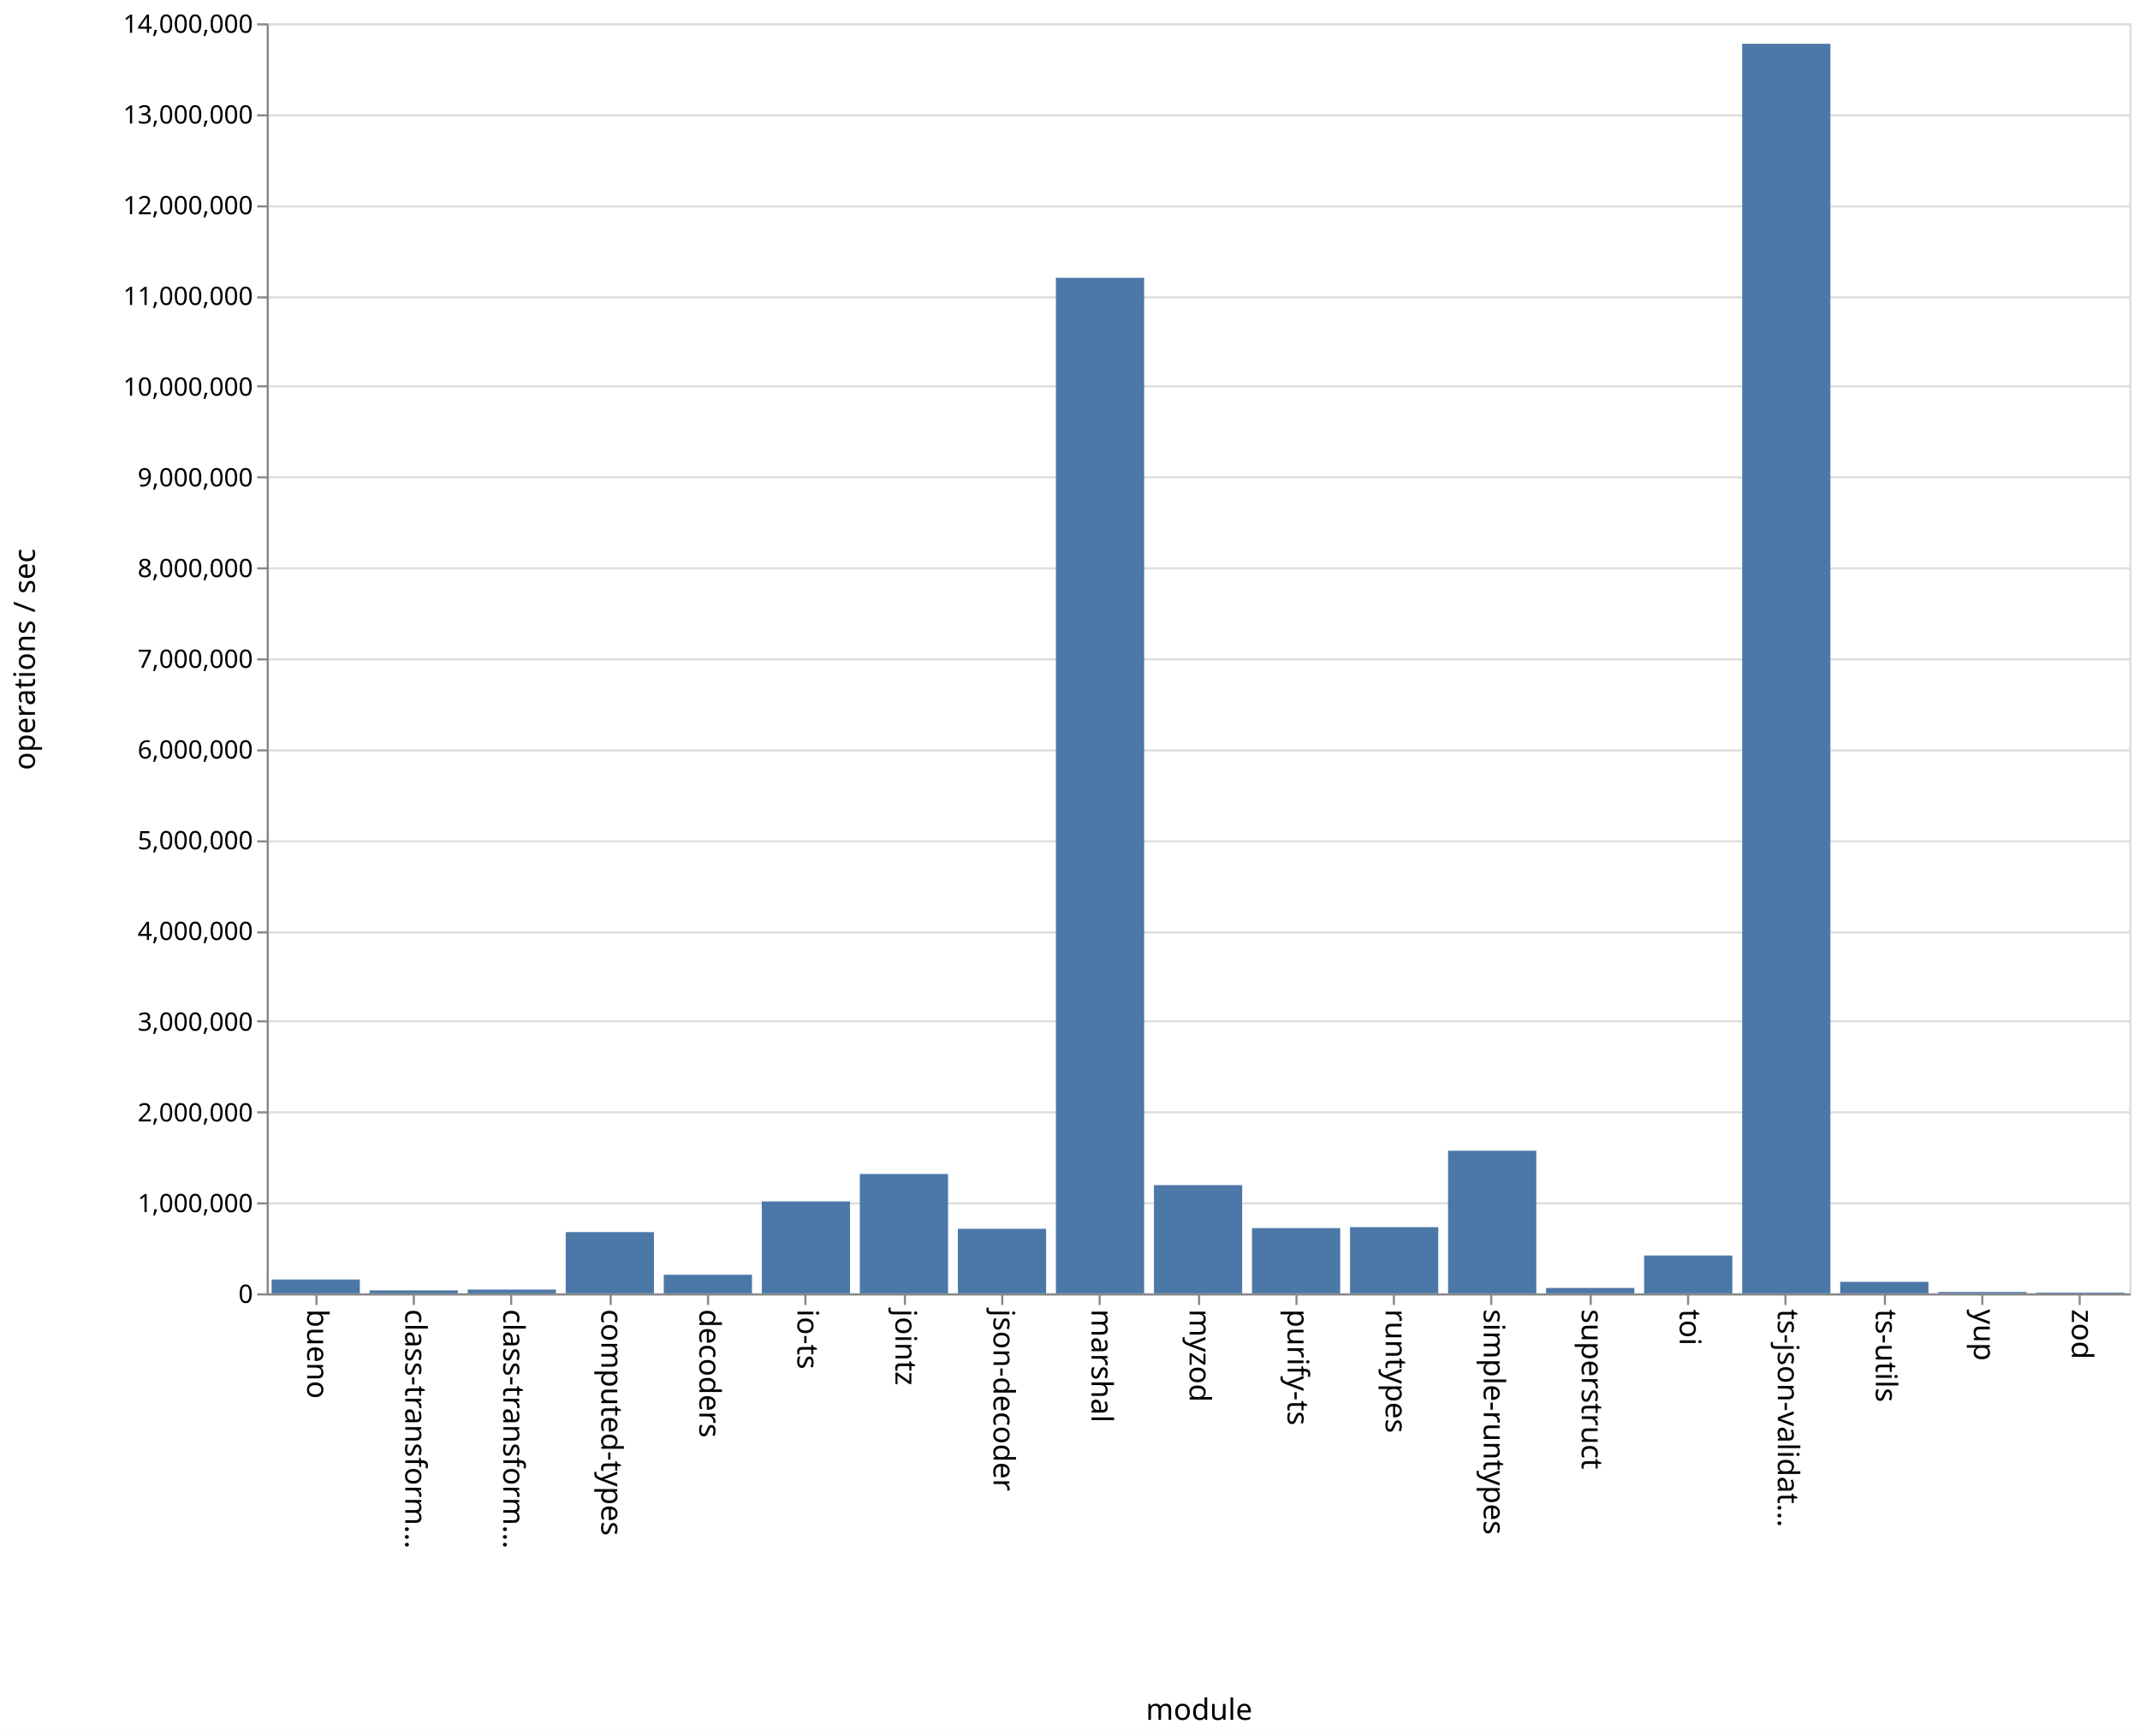
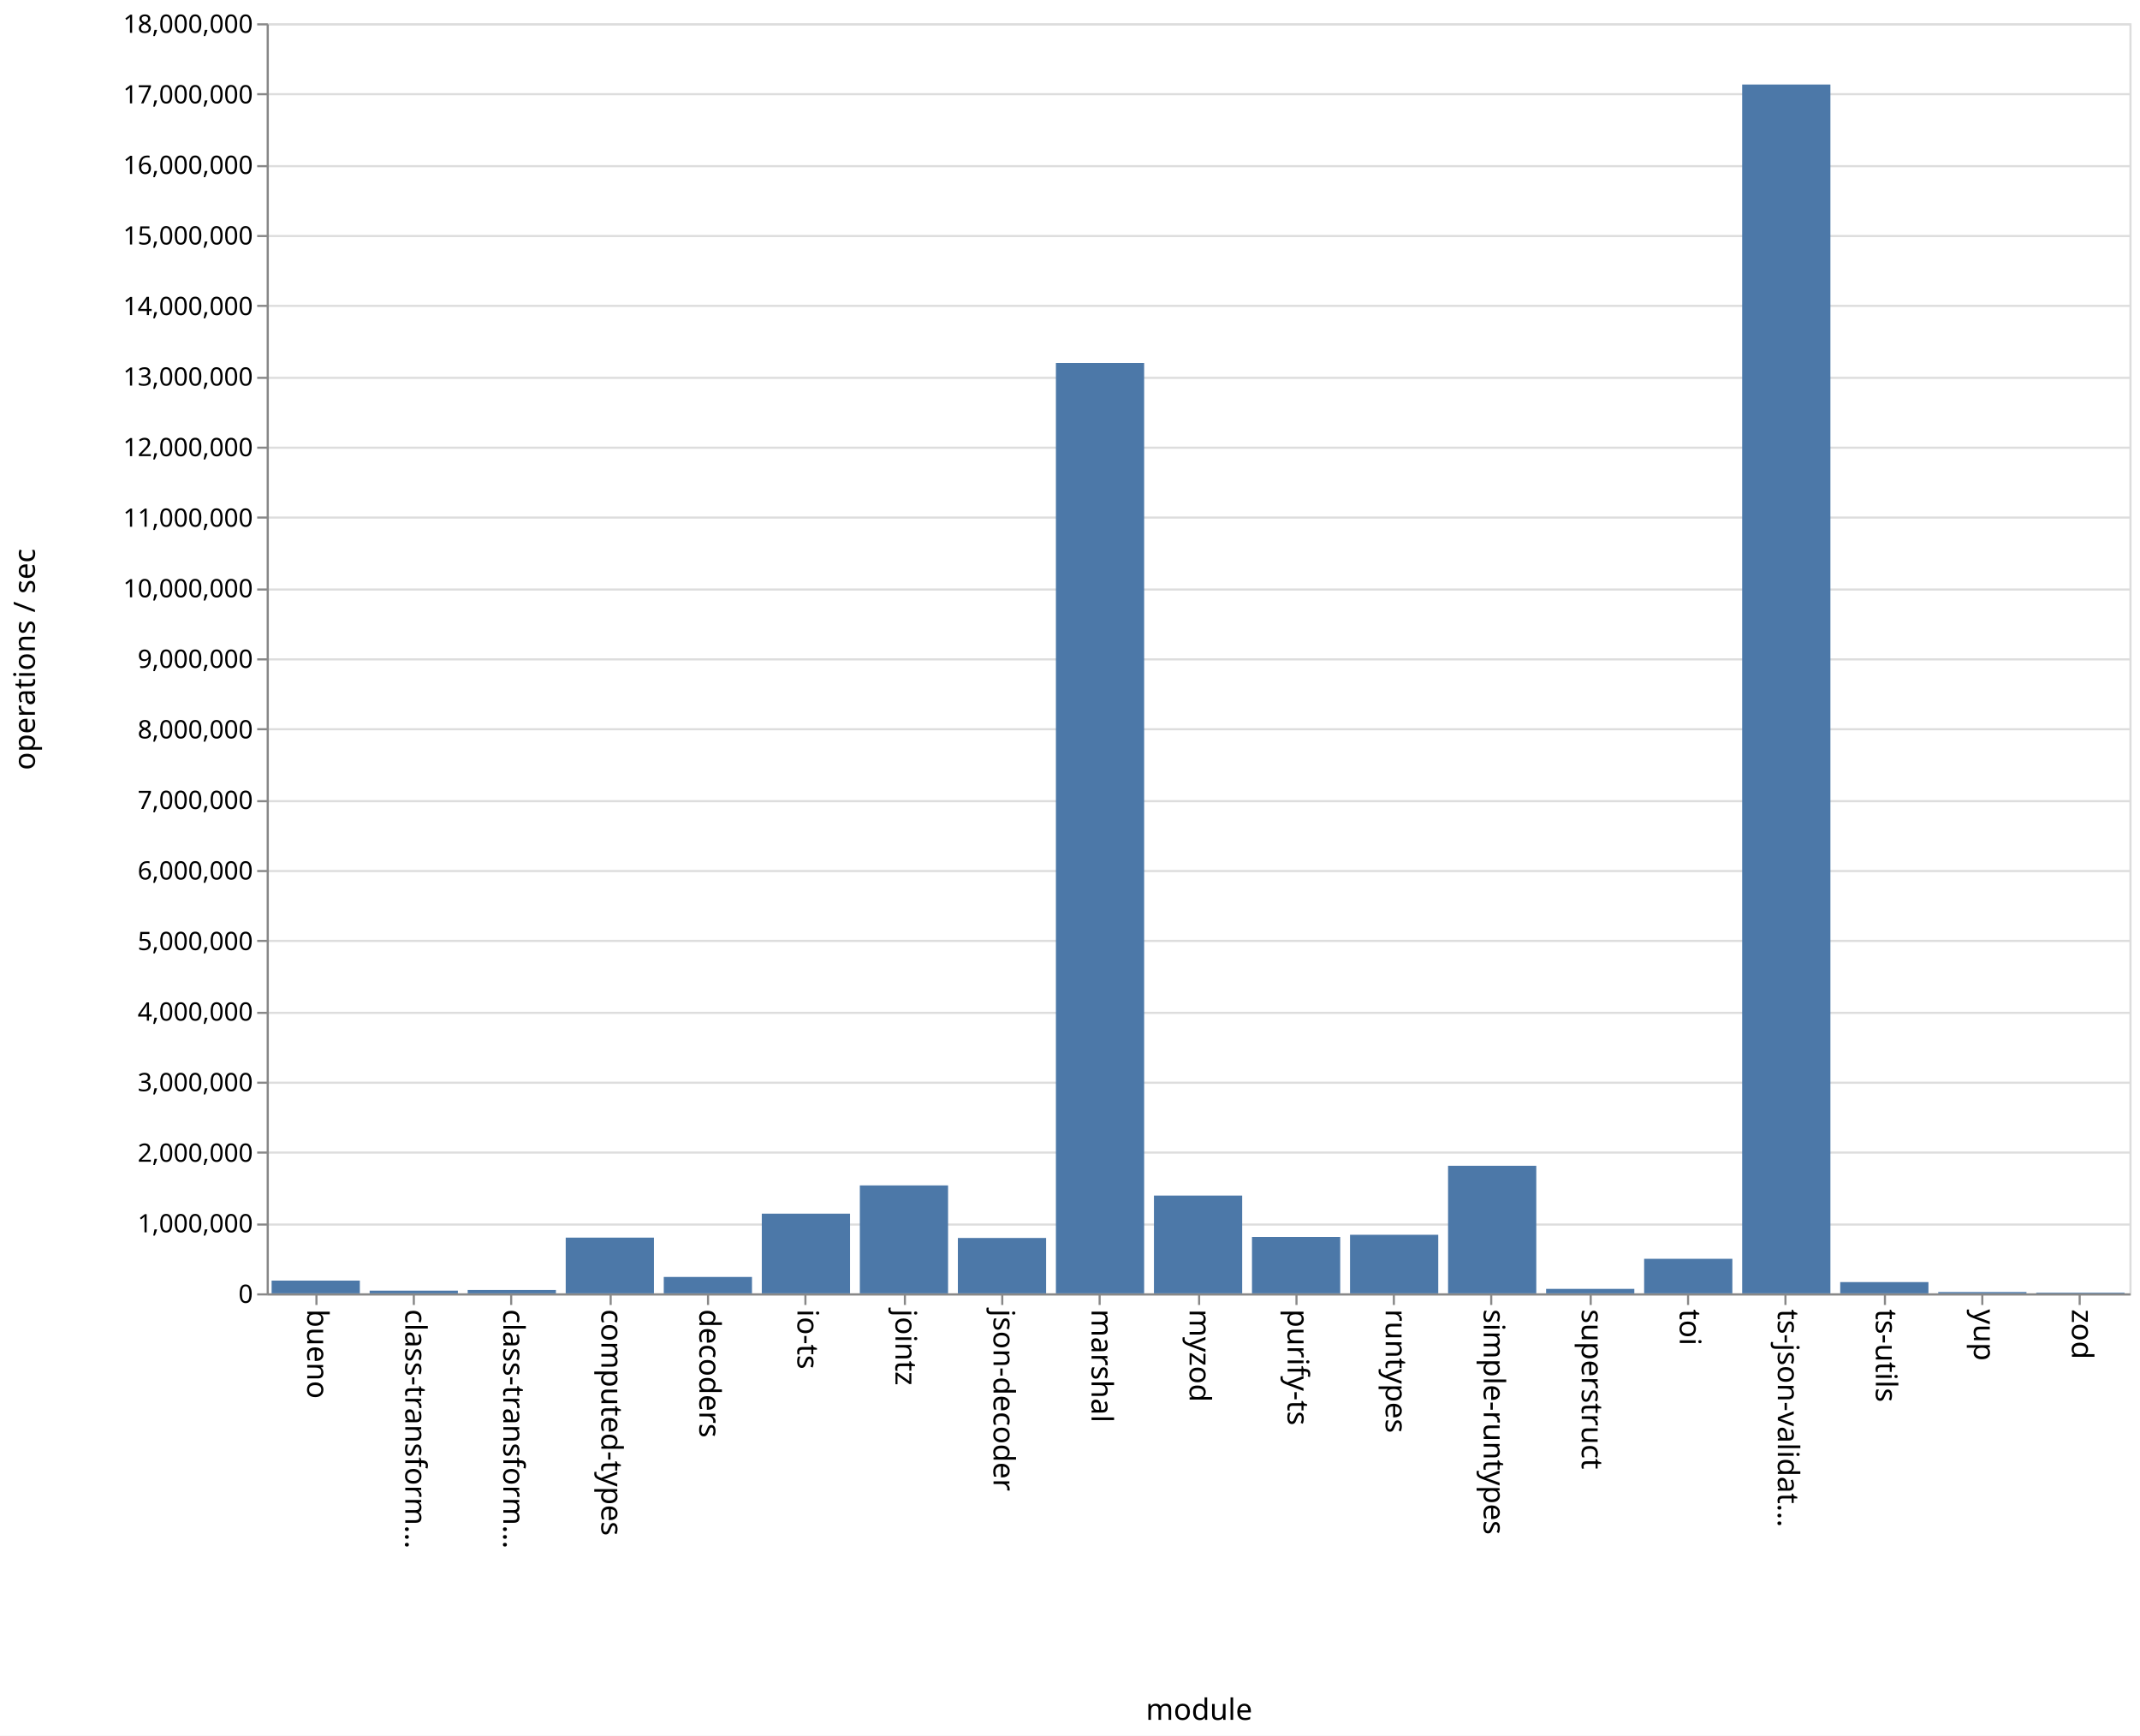
<svg xmlns="http://www.w3.org/2000/svg" class="marks" width="1011" height="820">
  <path fill="#fff" d="M0 0h1011v820H0z" />
  <g class="mark-group role-frame root" aria-roledescription="group mark container" fill="none" stroke-miterlimit="10">
    <path class="background" aria-hidden="true" d="M126.5 11.5h880v600h-880z" stroke="#ddd" />
-     <g class="mark-group role-axis" aria-roledescription="axis" aria-label="Y-axis for a linear scale with values from 0 to 14,000,000">
+     <g class="mark-group role-axis" aria-roledescription="axis" aria-label="Y-axis for a linear scale with values from 0 to 18,000,000">
      <path class="background" aria-hidden="true" d="M126.5 11.5z" pointer-events="none" />
      <g class="mark-rule role-axis-grid" pointer-events="none" stroke="#ddd">
-         <path d="M126.5 611.5h880M126.5 568.5h880M126.5 525.5h880M126.5 482.5h880M126.5 440.5h880M126.5 397.5h880M126.5 354.5h880M126.5 311.5h880M126.5 268.5h880M126.5 225.5h880M126.5 182.5h880M126.5 140.5h880M126.5 97.5h880M126.5 54.5h880M126.5 11.5h880" />
+         <path d="M126.5 611.5h880M126.5 578.5h880M126.5 544.5h880M126.5 511.5h880M126.5 478.5h880M126.5 444.5h880M126.5 411.5h880M126.5 378.5h880M126.5 344.5h880M126.5 311.5h880M126.5 278.5h880M126.5 244.5h880M126.5 211.5h880M126.5 178.5h880M126.5 144.5h880M126.5 111.5h880M126.5 78.5h880M126.5 44.5h880M126.5 11.5h880" />
      </g>
    </g>
    <g class="mark-group role-axis" aria-roledescription="axis" aria-label="X-axis titled 'module' for a discrete scale with 19 values: bueno, class-transformer-validator-async, class-transformer-validator-sync, computed-types, decoders, ending with zod">
      <path class="background" aria-hidden="true" d="M126.5 611.5z" pointer-events="none" />
      <g class="mark-rule role-axis-tick" pointer-events="none" stroke="#888">
        <path d="M149.5 611.5v5M195.5 611.5v5M241.5 611.5v5M288.5 611.5v5M334.5 611.5v5M380.5 611.5v5M427.5 611.5v5M473.5 611.5v5M519.5 611.5v5M566.5 611.5v5M612.5 611.5v5M658.5 611.5v5M704.5 611.5v5M751.5 611.5v5M797.5 611.5v5M843.5 611.5v5M890.5 611.5v5M936.5 611.5v5M982.5 611.5v5" />
      </g>
      <g class="mark-text role-axis-label" pointer-events="none" font-family="sans-serif" font-size="14" fill="#000">
        <text transform="rotate(90 -236.671 381.829)">
                    bueno
                </text>
        <text transform="rotate(90 -213.513 404.987)">
                    class-transform…
                </text>
        <text transform="rotate(90 -190.355 428.145)">
                    class-transform…
                </text>
        <text transform="rotate(90 -167.197 451.303)">
                    computed-types
                </text>
        <text transform="rotate(90 -144.04 474.46)">
                    decoders
                </text>
        <text transform="rotate(90 -120.882 497.618)">
                    io-ts
                </text>
        <text transform="rotate(90 -97.724 520.776)">
                    jointz
                </text>
        <text transform="rotate(90 -74.566 543.934)">
                    json-decoder
                </text>
        <text transform="rotate(90 -51.408 567.092)">
                    marshal
                </text>
        <text transform="rotate(90 -28.25 590.25)">
                    myzod
                </text>
        <text transform="rotate(90 -5.092 613.408)">
                    purify-ts
                </text>
        <text transform="rotate(90 18.066 636.566)">
                    runtypes
                </text>
        <text transform="rotate(90 41.224 659.724)">
                    simple-runtypes
                </text>
        <text transform="rotate(90 64.382 682.882)">
                    superstruct
                </text>
        <text transform="rotate(90 87.54 706.04)">
                    toi
                </text>
        <text transform="rotate(90 110.697 729.197)">
                    ts-json-validat…
                </text>
        <text transform="rotate(90 133.855 752.355)">
                    ts-utils
                </text>
        <text transform="rotate(90 157.013 775.513)">
                    yup
                </text>
        <text transform="rotate(90 180.171 798.671)">
                    zod
                </text>
      </g>
      <path stroke="#888" d="M126.5 611.5h880" pointer-events="none" />
      <text text-anchor="middle" transform="translate(566.5 812.5)" font-family="sans-serif" font-size="14" fill="#000" pointer-events="none">
                module
            </text>
    </g>
-     <g class="mark-group role-axis" aria-roledescription="axis" aria-label="Y-axis titled 'operations / sec' for a linear scale with values from 0 to 14,000,000">
+     <g class="mark-group role-axis" aria-roledescription="axis" aria-label="Y-axis titled 'operations / sec' for a linear scale with values from 0 to 18,000,000">
      <path class="background" aria-hidden="true" d="M126.5 11.5z" pointer-events="none" />
      <g class="mark-rule role-axis-tick" pointer-events="none" stroke="#888">
-         <path d="M126.5 611.5h-5M126.5 568.5h-5M126.5 525.5h-5M126.5 482.5h-5M126.5 440.5h-5M126.5 397.5h-5M126.5 354.5h-5M126.5 311.5h-5M126.5 268.5h-5M126.5 225.5h-5M126.5 182.5h-5M126.5 140.5h-5M126.5 97.5h-5M126.5 54.5h-5M126.5 11.5h-5" />
+         <path d="M126.5 611.5h-5M126.5 578.5h-5M126.5 544.5h-5M126.5 511.5h-5M126.5 478.5h-5M126.5 444.5h-5M126.5 411.5h-5M126.5 378.5h-5M126.5 344.5h-5M126.5 311.5h-5M126.5 278.5h-5M126.5 244.5h-5M126.5 211.5h-5M126.5 178.5h-5M126.5 144.5h-5M126.5 111.5h-5M126.5 78.5h-5M126.5 44.5h-5M126.5 11.5h-5" />
      </g>
      <g class="mark-text role-axis-label" pointer-events="none" text-anchor="end" font-family="sans-serif" font-size="12" fill="#000">
        <text transform="translate(119.5 615.5)">
                    0
                </text>
-         <text transform="translate(119.5 572.643)">
+         <text transform="translate(119.5 582.167)">
                    1,000,000
                </text>
-         <text transform="translate(119.5 529.786)">
+         <text transform="translate(119.5 548.833)">
                    2,000,000
                </text>
-         <text transform="translate(119.5 486.929)">
+         <text transform="translate(119.5 515.5)">
                    3,000,000
                </text>
-         <text transform="translate(119.5 444.071)">
+         <text transform="translate(119.5 482.167)">
                    4,000,000
                </text>
-         <text transform="translate(119.5 401.214)">
+         <text transform="translate(119.5 448.833)">
                    5,000,000
                </text>
-         <text transform="translate(119.5 358.357)">
+         <text transform="translate(119.5 415.5)">
                    6,000,000
                </text>
-         <text transform="translate(119.5 315.5)">
+         <text transform="translate(119.5 382.167)">
                    7,000,000
                </text>
-         <text transform="translate(119.5 272.643)">
+         <text transform="translate(119.5 348.833)">
                    8,000,000
                </text>
-         <text transform="translate(119.5 229.786)">
+         <text transform="translate(119.5 315.5)">
                    9,000,000
                </text>
-         <text transform="translate(119.5 186.929)">
+         <text transform="translate(119.5 282.167)">
                    10,000,000
                </text>
-         <text transform="translate(119.5 144.071)">
+         <text transform="translate(119.5 248.833)">
                    11,000,000
                </text>
-         <text transform="translate(119.5 101.214)">
+         <text transform="translate(119.5 215.5)">
                    12,000,000
                </text>
-         <text transform="translate(119.5 58.357)">
+         <text transform="translate(119.5 182.167)">
                    13,000,000
                </text>
+         <text transform="translate(119.5 148.833)">
+                     14,000,000
+                 </text>
+         <text transform="translate(119.5 115.5)">
+                     15,000,000
+                 </text>
+         <text transform="translate(119.5 82.167)">
+                     16,000,000
+                 </text>
+         <text transform="translate(119.5 48.833)">
+                     17,000,000
+                 </text>
        <text transform="translate(119.5 15.5)">
-                     14,000,000
+                     18,000,000
                </text>
      </g>
      <path stroke="#888" d="M126.5 611.5v-600" pointer-events="none" />
      <text text-anchor="middle" transform="rotate(-90 164 147.5)" font-family="sans-serif" font-size="14" fill="#000" pointer-events="none">
                operations / sec
            </text>
    </g>
    <g class="mark-rect role-mark marks" aria-roledescription="rect mark container" fill="#4c78a8">
-       <path d="M128.316 604.47H170V611h-41.684zM174.632 609.584h41.684V611h-41.684zM220.947 609.221h41.685V611h-41.685zM267.263 582.06h41.684V611h-41.684zM313.579 602.214h41.684V611H313.58zM359.895 567.582h41.684V611h-41.684zM406.21 554.623h41.685V611H406.21zM452.526 580.494h41.685V611h-41.685zM498.842 131.247h41.684V611h-41.684zM545.158 559.874h41.684V611h-41.684zM591.474 580.18h41.684V611h-41.684zM637.79 579.71h41.684V611h-41.685zM684.105 543.614h41.684V611h-41.684zM730.421 608.46h41.684V611h-41.684zM776.737 593.108h41.684V611h-41.684zM823.053 20.691h41.684V611h-41.684zM869.368 605.535h41.685V611h-41.685zM915.684 610.36h41.684v.64h-41.684zM962 610.649h41.684V611H962z" />
+       <path d="M128.316 604.986H170V611h-41.684zM174.632 609.716h41.684V611h-41.684zM220.947 609.413h41.685V611h-41.685zM267.263 584.69h41.684V611h-41.684zM313.579 603.252h41.684V611H313.58zM359.895 573.359h41.684V611h-41.684zM406.21 560.004h41.685V611H406.21zM452.526 584.84h41.685V611h-41.685zM498.842 171.453h41.684V611h-41.684zM545.158 564.819h41.684V611h-41.684zM591.474 584.349h41.684V611h-41.684zM637.79 583.324h41.684V611h-41.685zM684.105 550.743h41.684V611h-41.684zM730.421 608.901h41.684V611h-41.684zM776.737 594.676h41.684V611h-41.684zM823.053 39.94h41.684V611h-41.684zM869.368 605.675h41.685V611h-41.685zM915.684 610.38h41.684v.62h-41.684zM962 610.68h41.684v.32H962z" />
    </g>
  </g>
</svg>
